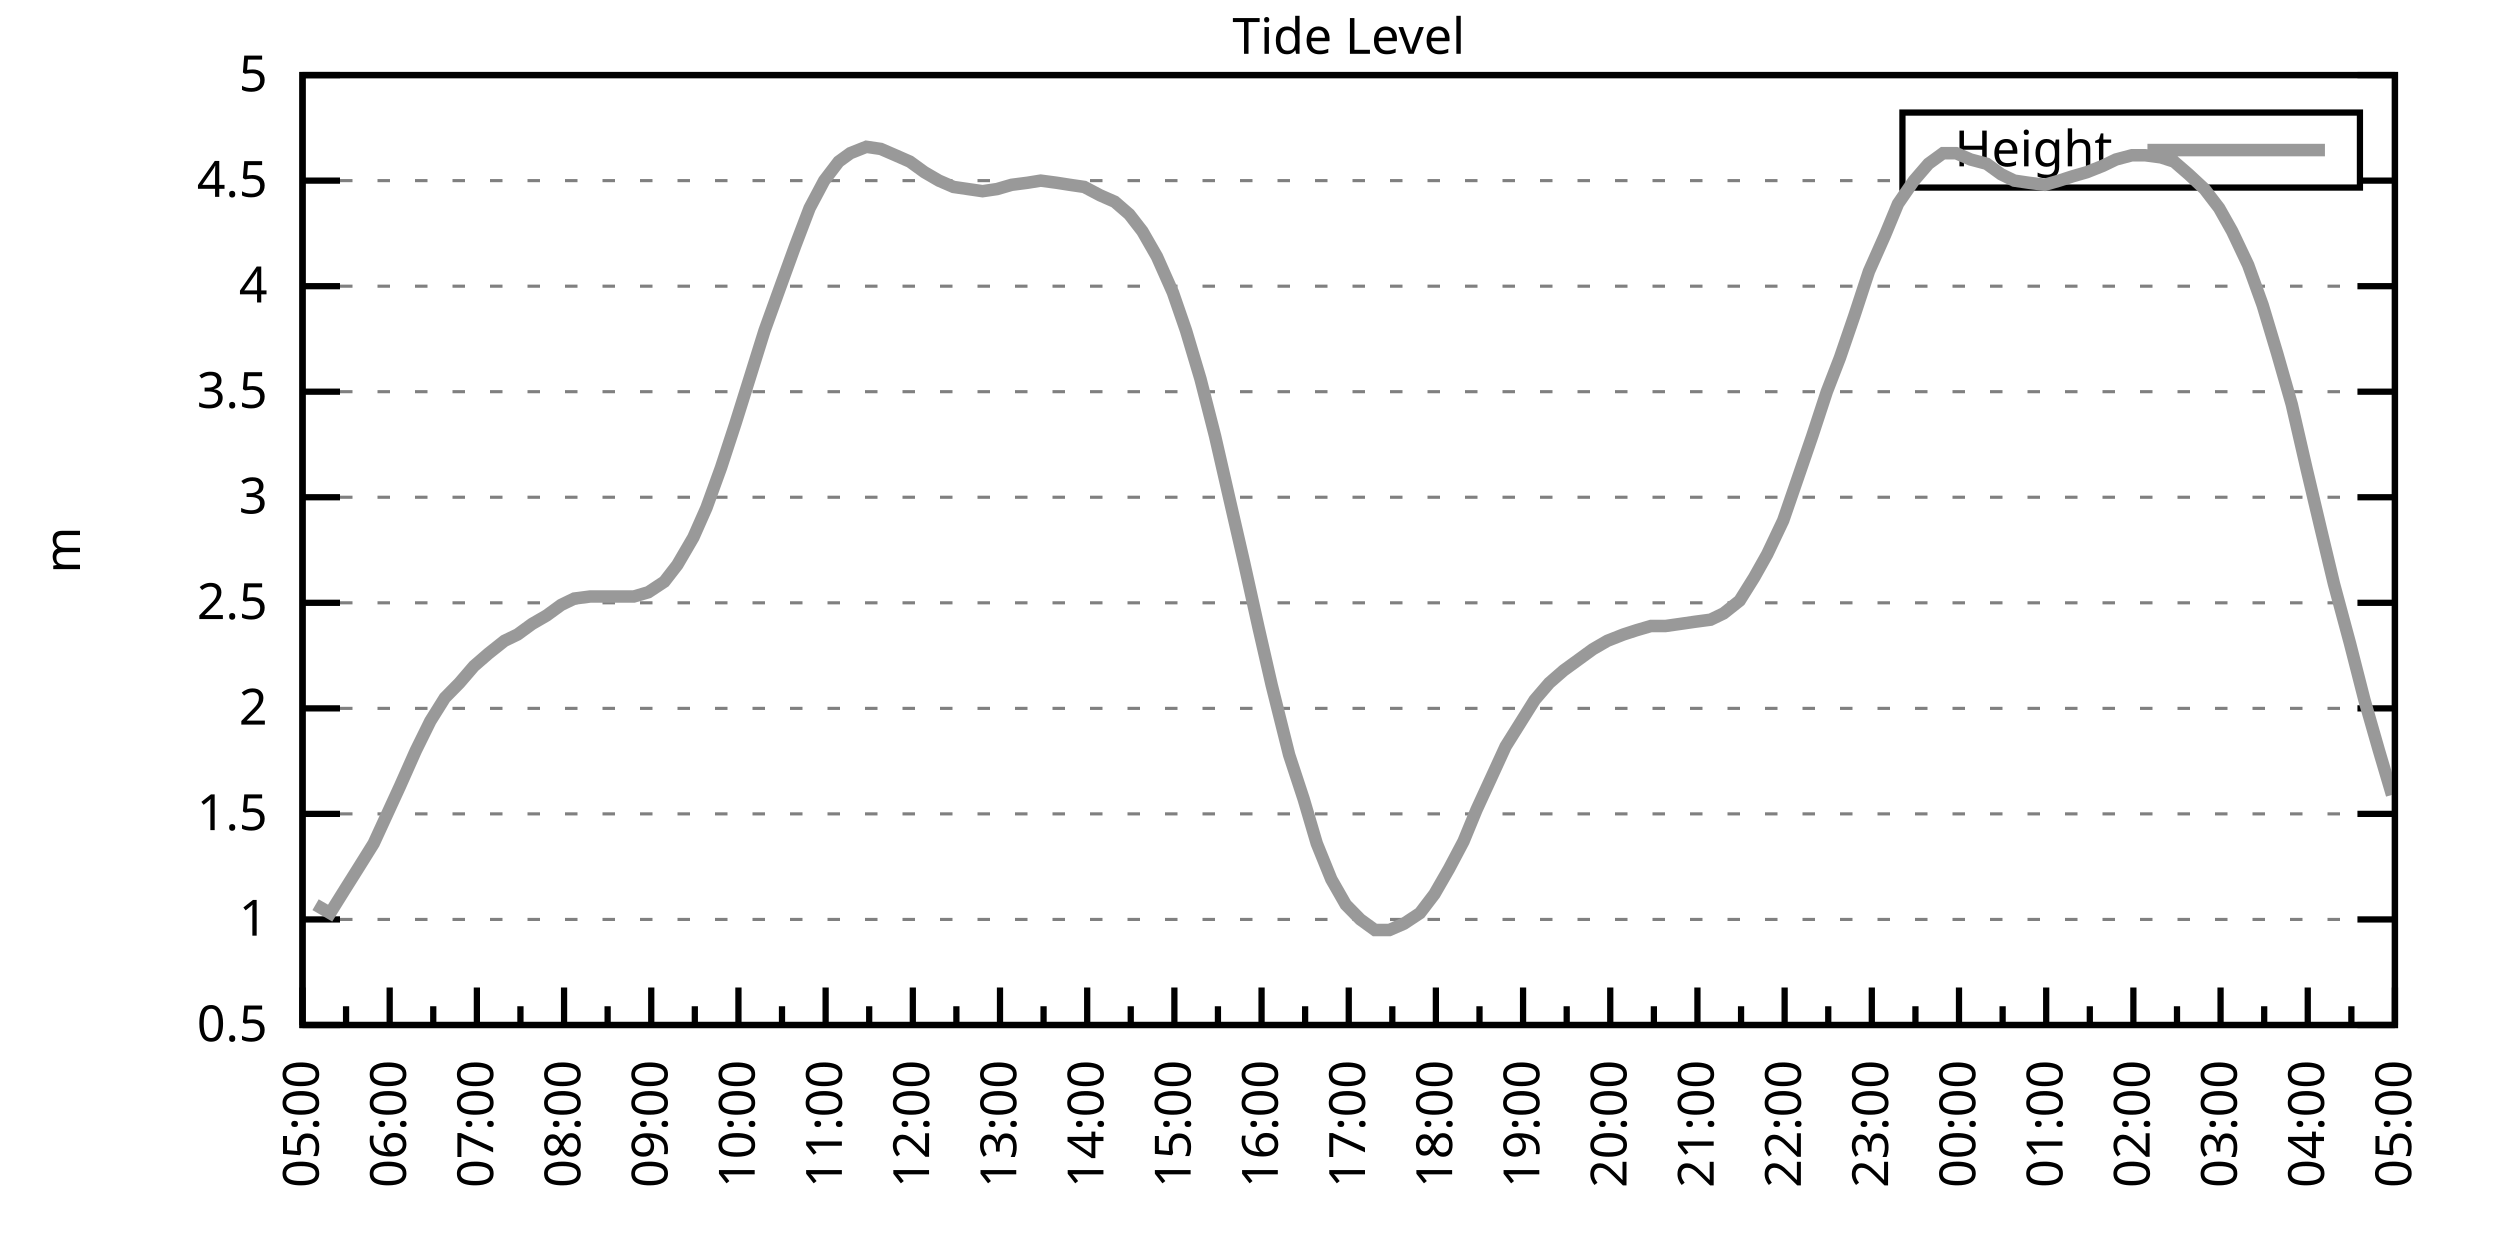
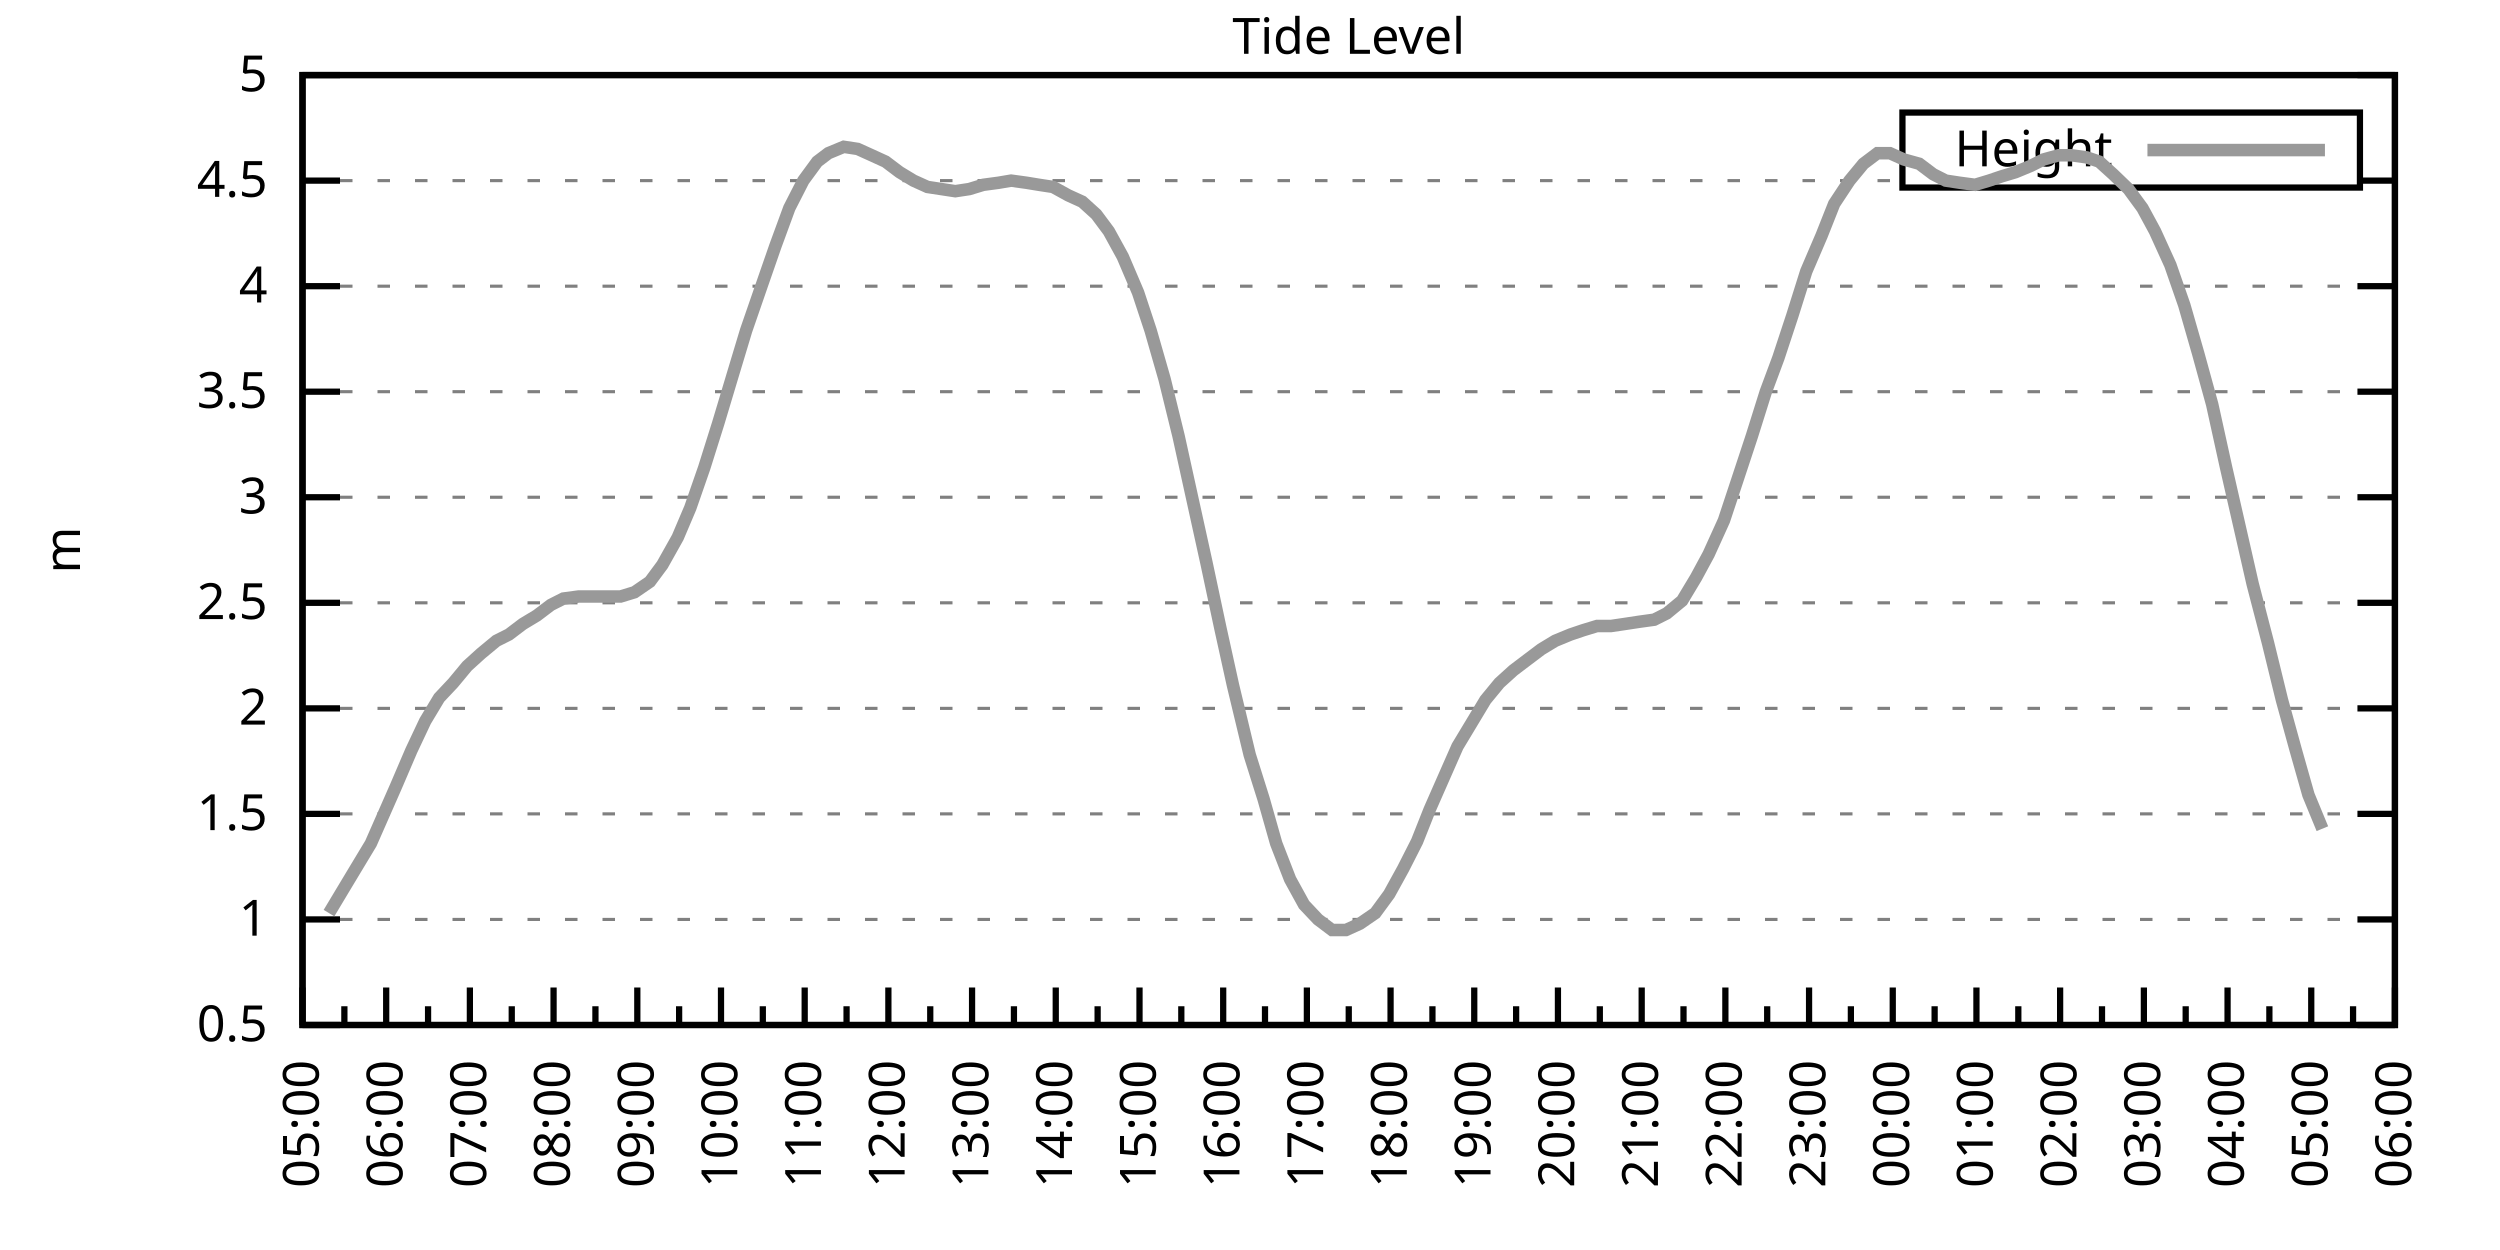
<svg xmlns="http://www.w3.org/2000/svg" xmlns:xlink="http://www.w3.org/1999/xlink" width="400" height="200" viewBox="0 0 400 200">
  <g id="gnuplot_canvas">
    <rect x="0" y="0" width="400" height="200" fill="none" />
    <defs>
      <circle id="gpDot" r="0.5" stroke-width="0.5" stroke="currentColor" />
      <path id="gpPt0" stroke-width="0.333" stroke="currentColor" d="M-1,0 h2 M0,-1 v2" />
      <path id="gpPt1" stroke-width="0.333" stroke="currentColor" d="M-1,-1 L1,1 M1,-1 L-1,1" />
      <path id="gpPt2" stroke-width="0.333" stroke="currentColor" d="M-1,0 L1,0 M0,-1 L0,1 M-1,-1 L1,1 M-1,1 L1,-1" />
      <rect id="gpPt3" stroke-width="0.333" stroke="currentColor" x="-1" y="-1" width="2" height="2" />
      <rect id="gpPt4" stroke-width="0.333" stroke="currentColor" fill="currentColor" x="-1" y="-1" width="2" height="2" />
      <circle id="gpPt5" stroke-width="0.333" stroke="currentColor" cx="0" cy="0" r="1" />
      <use xlink:href="#gpPt5" id="gpPt6" fill="currentColor" stroke="none" />
      <path id="gpPt7" stroke-width="0.333" stroke="currentColor" d="M0,-1.33 L-1.33,0.67 L1.33,0.67 z" />
      <use xlink:href="#gpPt7" id="gpPt8" fill="currentColor" stroke="none" />
      <use xlink:href="#gpPt7" id="gpPt9" stroke="currentColor" transform="rotate(180)" />
      <use xlink:href="#gpPt9" id="gpPt10" fill="currentColor" stroke="none" />
      <use xlink:href="#gpPt3" id="gpPt11" stroke="currentColor" transform="rotate(45)" />
      <use xlink:href="#gpPt11" id="gpPt12" fill="currentColor" stroke="none" />
      <path id="gpPt13" stroke-width="0.333" stroke="currentColor" d="M0,1.330 L1.265,0.411 L0.782,-1.067 L-0.782,-1.076 L-1.265,0.411 z" />
      <use xlink:href="#gpPt13" id="gpPt14" fill="currentColor" stroke="none" />
      <filter id="textbox" filterUnits="objectBoundingBox" x="0" y="0" height="1" width="1">
        <feFlood flood-color="white" flood-opacity="1" result="bgnd" />
        <feComposite in="SourceGraphic" in2="bgnd" operator="atop" />
      </filter>
      <filter id="greybox" filterUnits="objectBoundingBox" x="0" y="0" height="1" width="1">
        <feFlood flood-color="lightgrey" flood-opacity="1" result="grey" />
        <feComposite in="SourceGraphic" in2="grey" operator="atop" />
      </filter>
    </defs>
    <g fill="none" color="white" stroke="currentColor" stroke-width="1.00" stroke-linecap="butt" stroke-linejoin="miter">
</g>
    <g fill="none" color="black" stroke="currentColor" stroke-width="1.00" stroke-linecap="butt" stroke-linejoin="miter">
      <g stroke="none" shape-rendering="crispEdges">
        <polygon fill="rgb(255, 255, 255)" points="48.40,164.00 383.18,164.00 383.18,12.02 48.40,12.02 " />
      </g>
    </g>
    <g fill="none" color="black" stroke="currentColor" stroke-width="1.00" stroke-linecap="butt" stroke-linejoin="miter">
</g>
    <g fill="none" color="black" stroke="black" stroke-width="0.50" stroke-linecap="butt" stroke-linejoin="miter">
</g>
    <g fill="none" color="gray" stroke="currentColor" stroke-width="0.50" stroke-linecap="butt" stroke-linejoin="miter">
      <path stroke="gray" stroke-dasharray="2,4" class="gridline" d="M48.40,164.00 L383.19,164.00  " />
    </g>
    <g fill="none" color="gray" stroke="gray" stroke-width="1.00" stroke-linecap="butt" stroke-linejoin="miter">
</g>
    <g fill="none" color="black" stroke="currentColor" stroke-width="1.00" stroke-linecap="butt" stroke-linejoin="miter">
      <path stroke="black" d="M48.40,164.00 L54.40,164.00 M383.19,164.00 L377.19,164.00  " />
      <g transform="translate(42.80,166.60)" stroke="none" fill="black" font-family="Sans" font-size="8.00" text-anchor="end">
        <text>
          <tspan font-family="Sans"> 0.5</tspan>
        </text>
      </g>
    </g>
    <g fill="none" color="black" stroke="currentColor" stroke-width="1.00" stroke-linecap="butt" stroke-linejoin="miter">
</g>
    <g fill="none" color="black" stroke="black" stroke-width="0.50" stroke-linecap="butt" stroke-linejoin="miter">
</g>
    <g fill="none" color="gray" stroke="currentColor" stroke-width="0.50" stroke-linecap="butt" stroke-linejoin="miter">
      <path stroke="gray" stroke-dasharray="2,4" class="gridline" d="M48.40,147.11 L383.19,147.11  " />
    </g>
    <g fill="none" color="gray" stroke="gray" stroke-width="1.00" stroke-linecap="butt" stroke-linejoin="miter">
</g>
    <g fill="none" color="black" stroke="currentColor" stroke-width="1.00" stroke-linecap="butt" stroke-linejoin="miter">
      <path stroke="black" d="M48.40,147.11 L54.40,147.11 M383.19,147.11 L377.19,147.11  " />
      <g transform="translate(42.80,149.71)" stroke="none" fill="black" font-family="Sans" font-size="8.00" text-anchor="end">
        <text>
          <tspan font-family="Sans"> 1</tspan>
        </text>
      </g>
    </g>
    <g fill="none" color="black" stroke="currentColor" stroke-width="1.00" stroke-linecap="butt" stroke-linejoin="miter">
</g>
    <g fill="none" color="black" stroke="black" stroke-width="0.50" stroke-linecap="butt" stroke-linejoin="miter">
</g>
    <g fill="none" color="gray" stroke="currentColor" stroke-width="0.50" stroke-linecap="butt" stroke-linejoin="miter">
      <path stroke="gray" stroke-dasharray="2,4" class="gridline" d="M48.40,130.22 L383.19,130.22  " />
    </g>
    <g fill="none" color="gray" stroke="gray" stroke-width="1.00" stroke-linecap="butt" stroke-linejoin="miter">
</g>
    <g fill="none" color="black" stroke="currentColor" stroke-width="1.00" stroke-linecap="butt" stroke-linejoin="miter">
      <path stroke="black" d="M48.40,130.22 L54.40,130.22 M383.19,130.22 L377.19,130.22  " />
      <g transform="translate(42.80,132.82)" stroke="none" fill="black" font-family="Sans" font-size="8.00" text-anchor="end">
        <text>
          <tspan font-family="Sans"> 1.5</tspan>
        </text>
      </g>
    </g>
    <g fill="none" color="black" stroke="currentColor" stroke-width="1.00" stroke-linecap="butt" stroke-linejoin="miter">
</g>
    <g fill="none" color="black" stroke="black" stroke-width="0.50" stroke-linecap="butt" stroke-linejoin="miter">
</g>
    <g fill="none" color="gray" stroke="currentColor" stroke-width="0.50" stroke-linecap="butt" stroke-linejoin="miter">
      <path stroke="gray" stroke-dasharray="2,4" class="gridline" d="M48.40,113.34 L383.19,113.34  " />
    </g>
    <g fill="none" color="gray" stroke="gray" stroke-width="1.00" stroke-linecap="butt" stroke-linejoin="miter">
</g>
    <g fill="none" color="black" stroke="currentColor" stroke-width="1.00" stroke-linecap="butt" stroke-linejoin="miter">
      <path stroke="black" d="M48.40,113.34 L54.40,113.34 M383.19,113.34 L377.19,113.34  " />
      <g transform="translate(42.80,115.94)" stroke="none" fill="black" font-family="Sans" font-size="8.00" text-anchor="end">
        <text>
          <tspan font-family="Sans"> 2</tspan>
        </text>
      </g>
    </g>
    <g fill="none" color="black" stroke="currentColor" stroke-width="1.00" stroke-linecap="butt" stroke-linejoin="miter">
</g>
    <g fill="none" color="black" stroke="black" stroke-width="0.50" stroke-linecap="butt" stroke-linejoin="miter">
</g>
    <g fill="none" color="gray" stroke="currentColor" stroke-width="0.50" stroke-linecap="butt" stroke-linejoin="miter">
      <path stroke="gray" stroke-dasharray="2,4" class="gridline" d="M48.40,96.45 L383.19,96.45  " />
    </g>
    <g fill="none" color="gray" stroke="gray" stroke-width="1.00" stroke-linecap="butt" stroke-linejoin="miter">
</g>
    <g fill="none" color="black" stroke="currentColor" stroke-width="1.00" stroke-linecap="butt" stroke-linejoin="miter">
      <path stroke="black" d="M48.40,96.45 L54.40,96.45 M383.19,96.45 L377.19,96.45  " />
      <g transform="translate(42.80,99.05)" stroke="none" fill="black" font-family="Sans" font-size="8.00" text-anchor="end">
        <text>
          <tspan font-family="Sans"> 2.5</tspan>
        </text>
      </g>
    </g>
    <g fill="none" color="black" stroke="currentColor" stroke-width="1.00" stroke-linecap="butt" stroke-linejoin="miter">
</g>
    <g fill="none" color="black" stroke="black" stroke-width="0.50" stroke-linecap="butt" stroke-linejoin="miter">
</g>
    <g fill="none" color="gray" stroke="currentColor" stroke-width="0.50" stroke-linecap="butt" stroke-linejoin="miter">
      <path stroke="gray" stroke-dasharray="2,4" class="gridline" d="M48.40,79.56 L383.19,79.56  " />
    </g>
    <g fill="none" color="gray" stroke="gray" stroke-width="1.00" stroke-linecap="butt" stroke-linejoin="miter">
</g>
    <g fill="none" color="black" stroke="currentColor" stroke-width="1.00" stroke-linecap="butt" stroke-linejoin="miter">
      <path stroke="black" d="M48.40,79.56 L54.40,79.56 M383.19,79.56 L377.19,79.56  " />
      <g transform="translate(42.80,82.16)" stroke="none" fill="black" font-family="Sans" font-size="8.00" text-anchor="end">
        <text>
          <tspan font-family="Sans"> 3</tspan>
        </text>
      </g>
    </g>
    <g fill="none" color="black" stroke="currentColor" stroke-width="1.00" stroke-linecap="butt" stroke-linejoin="miter">
</g>
    <g fill="none" color="black" stroke="black" stroke-width="0.50" stroke-linecap="butt" stroke-linejoin="miter">
</g>
    <g fill="none" color="gray" stroke="currentColor" stroke-width="0.50" stroke-linecap="butt" stroke-linejoin="miter">
      <path stroke="gray" stroke-dasharray="2,4" class="gridline" d="M48.40,62.67 L383.19,62.67  " />
    </g>
    <g fill="none" color="gray" stroke="gray" stroke-width="1.00" stroke-linecap="butt" stroke-linejoin="miter">
</g>
    <g fill="none" color="black" stroke="currentColor" stroke-width="1.00" stroke-linecap="butt" stroke-linejoin="miter">
      <path stroke="black" d="M48.40,62.67 L54.40,62.67 M383.19,62.67 L377.19,62.67  " />
      <g transform="translate(42.80,65.27)" stroke="none" fill="black" font-family="Sans" font-size="8.00" text-anchor="end">
        <text>
          <tspan font-family="Sans"> 3.5</tspan>
        </text>
      </g>
    </g>
    <g fill="none" color="black" stroke="currentColor" stroke-width="1.00" stroke-linecap="butt" stroke-linejoin="miter">
</g>
    <g fill="none" color="black" stroke="black" stroke-width="0.50" stroke-linecap="butt" stroke-linejoin="miter">
</g>
    <g fill="none" color="gray" stroke="currentColor" stroke-width="0.50" stroke-linecap="butt" stroke-linejoin="miter">
      <path stroke="gray" stroke-dasharray="2,4" class="gridline" d="M48.40,45.79 L383.19,45.79  " />
    </g>
    <g fill="none" color="gray" stroke="gray" stroke-width="1.00" stroke-linecap="butt" stroke-linejoin="miter">
</g>
    <g fill="none" color="black" stroke="currentColor" stroke-width="1.00" stroke-linecap="butt" stroke-linejoin="miter">
      <path stroke="black" d="M48.40,45.79 L54.40,45.79 M383.19,45.79 L377.19,45.79  " />
      <g transform="translate(42.80,48.39)" stroke="none" fill="black" font-family="Sans" font-size="8.00" text-anchor="end">
        <text>
          <tspan font-family="Sans"> 4</tspan>
        </text>
      </g>
    </g>
    <g fill="none" color="black" stroke="currentColor" stroke-width="1.00" stroke-linecap="butt" stroke-linejoin="miter">
</g>
    <g fill="none" color="black" stroke="black" stroke-width="0.50" stroke-linecap="butt" stroke-linejoin="miter">
</g>
    <g fill="none" color="gray" stroke="currentColor" stroke-width="0.50" stroke-linecap="butt" stroke-linejoin="miter">
      <path stroke="gray" stroke-dasharray="2,4" class="gridline" d="M48.40,28.90 L304.39,28.90 M377.59,28.90 L383.19,28.90  " />
    </g>
    <g fill="none" color="gray" stroke="gray" stroke-width="1.00" stroke-linecap="butt" stroke-linejoin="miter">
</g>
    <g fill="none" color="black" stroke="currentColor" stroke-width="1.00" stroke-linecap="butt" stroke-linejoin="miter">
      <path stroke="black" d="M48.40,28.90 L54.40,28.90 M383.19,28.90 L377.19,28.90  " />
      <g transform="translate(42.80,31.50)" stroke="none" fill="black" font-family="Sans" font-size="8.00" text-anchor="end">
        <text>
          <tspan font-family="Sans"> 4.5</tspan>
        </text>
      </g>
    </g>
    <g fill="none" color="black" stroke="currentColor" stroke-width="1.00" stroke-linecap="butt" stroke-linejoin="miter">
</g>
    <g fill="none" color="black" stroke="black" stroke-width="0.50" stroke-linecap="butt" stroke-linejoin="miter">
</g>
    <g fill="none" color="gray" stroke="currentColor" stroke-width="0.50" stroke-linecap="butt" stroke-linejoin="miter">
      <path stroke="gray" stroke-dasharray="2,4" class="gridline" d="M48.40,12.01 L383.19,12.01  " />
    </g>
    <g fill="none" color="gray" stroke="gray" stroke-width="1.00" stroke-linecap="butt" stroke-linejoin="miter">
</g>
    <g fill="none" color="black" stroke="currentColor" stroke-width="1.00" stroke-linecap="butt" stroke-linejoin="miter">
      <path stroke="black" d="M48.40,12.01 L54.40,12.01 M383.19,12.01 L377.19,12.01  " />
      <g transform="translate(42.80,14.61)" stroke="none" fill="black" font-family="Sans" font-size="8.00" text-anchor="end">
        <text>
          <tspan font-family="Sans"> 5</tspan>
        </text>
      </g>
    </g>
    <g fill="none" color="black" stroke="currentColor" stroke-width="1.00" stroke-linecap="butt" stroke-linejoin="miter">
      <path stroke="black" d="M48.40,164.00 L48.40,158.00  " />
      <g transform="translate(51.00,169.60) rotate(270)" stroke="none" fill="black" font-family="Sans" font-size="8.00" text-anchor="end">
        <text>
          <tspan font-family="Sans">05:00</tspan>
        </text>
      </g>
    </g>
    <g fill="none" color="black" stroke="currentColor" stroke-width="1.00" stroke-linecap="butt" stroke-linejoin="miter">
-       <path stroke="black" d="M55.37,164.00 L55.37,161.00 M62.35,164.00 L62.35,158.00  " />
-       <g transform="translate(64.95,169.60) rotate(270)" stroke="none" fill="black" font-family="Sans" font-size="8.00" text-anchor="end">
+       <path stroke="black" d="M55.10,164.00 L55.10,161.00 M61.79,164.00 L61.79,158.00  " />
+       <g transform="translate(64.39,169.60) rotate(270)" stroke="none" fill="black" font-family="Sans" font-size="8.00" text-anchor="end">
        <text>
          <tspan font-family="Sans">06:00</tspan>
        </text>
      </g>
    </g>
    <g fill="none" color="black" stroke="currentColor" stroke-width="1.00" stroke-linecap="butt" stroke-linejoin="miter">
-       <path stroke="black" d="M69.32,164.00 L69.32,161.00 M76.30,164.00 L76.30,158.00  " />
-       <g transform="translate(78.90,169.60) rotate(270)" stroke="none" fill="black" font-family="Sans" font-size="8.00" text-anchor="end">
+       <path stroke="black" d="M68.49,164.00 L68.49,161.00 M75.18,164.00 L75.18,158.00  " />
+       <g transform="translate(77.78,169.60) rotate(270)" stroke="none" fill="black" font-family="Sans" font-size="8.00" text-anchor="end">
        <text>
          <tspan font-family="Sans">07:00</tspan>
        </text>
      </g>
    </g>
    <g fill="none" color="black" stroke="currentColor" stroke-width="1.00" stroke-linecap="butt" stroke-linejoin="miter">
-       <path stroke="black" d="M83.27,164.00 L83.27,161.00 M90.25,164.00 L90.25,158.00  " />
-       <g transform="translate(92.85,169.60) rotate(270)" stroke="none" fill="black" font-family="Sans" font-size="8.00" text-anchor="end">
+       <path stroke="black" d="M81.88,164.00 L81.88,161.00 M88.57,164.00 L88.57,158.00  " />
+       <g transform="translate(91.17,169.60) rotate(270)" stroke="none" fill="black" font-family="Sans" font-size="8.00" text-anchor="end">
        <text>
          <tspan font-family="Sans">08:00</tspan>
        </text>
      </g>
    </g>
    <g fill="none" color="black" stroke="currentColor" stroke-width="1.00" stroke-linecap="butt" stroke-linejoin="miter">
-       <path stroke="black" d="M97.22,164.00 L97.22,161.00 M104.20,164.00 L104.20,158.00  " />
-       <g transform="translate(106.80,169.60) rotate(270)" stroke="none" fill="black" font-family="Sans" font-size="8.00" text-anchor="end">
+       <path stroke="black" d="M95.27,164.00 L95.27,161.00 M101.97,164.00 L101.97,158.00  " />
+       <g transform="translate(104.57,169.60) rotate(270)" stroke="none" fill="black" font-family="Sans" font-size="8.00" text-anchor="end">
        <text>
          <tspan font-family="Sans">09:00</tspan>
        </text>
      </g>
    </g>
    <g fill="none" color="black" stroke="currentColor" stroke-width="1.00" stroke-linecap="butt" stroke-linejoin="miter">
-       <path stroke="black" d="M111.17,164.00 L111.17,161.00 M118.15,164.00 L118.15,158.00  " />
-       <g transform="translate(120.75,169.60) rotate(270)" stroke="none" fill="black" font-family="Sans" font-size="8.00" text-anchor="end">
+       <path stroke="black" d="M108.66,164.00 L108.66,161.00 M115.36,164.00 L115.36,158.00  " />
+       <g transform="translate(117.96,169.60) rotate(270)" stroke="none" fill="black" font-family="Sans" font-size="8.00" text-anchor="end">
        <text>
          <tspan font-family="Sans">10:00</tspan>
        </text>
      </g>
    </g>
    <g fill="none" color="black" stroke="currentColor" stroke-width="1.00" stroke-linecap="butt" stroke-linejoin="miter">
-       <path stroke="black" d="M125.12,164.00 L125.12,161.00 M132.10,164.00 L132.10,158.00  " />
-       <g transform="translate(134.70,169.60) rotate(270)" stroke="none" fill="black" font-family="Sans" font-size="8.00" text-anchor="end">
+       <path stroke="black" d="M122.05,164.00 L122.05,161.00 M128.75,164.00 L128.75,158.00  " />
+       <g transform="translate(131.35,169.60) rotate(270)" stroke="none" fill="black" font-family="Sans" font-size="8.00" text-anchor="end">
        <text>
          <tspan font-family="Sans">11:00</tspan>
        </text>
      </g>
    </g>
    <g fill="none" color="black" stroke="currentColor" stroke-width="1.00" stroke-linecap="butt" stroke-linejoin="miter">
-       <path stroke="black" d="M139.07,164.00 L139.07,161.00 M146.05,164.00 L146.05,158.00  " />
-       <g transform="translate(148.65,169.60) rotate(270)" stroke="none" fill="black" font-family="Sans" font-size="8.00" text-anchor="end">
+       <path stroke="black" d="M135.45,164.00 L135.45,161.00 M142.14,164.00 L142.14,158.00  " />
+       <g transform="translate(144.74,169.60) rotate(270)" stroke="none" fill="black" font-family="Sans" font-size="8.00" text-anchor="end">
        <text>
          <tspan font-family="Sans">12:00</tspan>
        </text>
      </g>
    </g>
    <g fill="none" color="black" stroke="currentColor" stroke-width="1.00" stroke-linecap="butt" stroke-linejoin="miter">
-       <path stroke="black" d="M153.02,164.00 L153.02,161.00 M160.00,164.00 L160.00,158.00  " />
-       <g transform="translate(162.60,169.60) rotate(270)" stroke="none" fill="black" font-family="Sans" font-size="8.00" text-anchor="end">
+       <path stroke="black" d="M148.84,164.00 L148.84,161.00 M155.53,164.00 L155.53,158.00  " />
+       <g transform="translate(158.13,169.60) rotate(270)" stroke="none" fill="black" font-family="Sans" font-size="8.00" text-anchor="end">
        <text>
          <tspan font-family="Sans">13:00</tspan>
        </text>
      </g>
    </g>
    <g fill="none" color="black" stroke="currentColor" stroke-width="1.00" stroke-linecap="butt" stroke-linejoin="miter">
-       <path stroke="black" d="M166.97,164.00 L166.97,161.00 M173.95,164.00 L173.95,158.00  " />
-       <g transform="translate(176.55,169.60) rotate(270)" stroke="none" fill="black" font-family="Sans" font-size="8.00" text-anchor="end">
+       <path stroke="black" d="M162.23,164.00 L162.23,161.00 M168.92,164.00 L168.92,158.00  " />
+       <g transform="translate(171.52,169.60) rotate(270)" stroke="none" fill="black" font-family="Sans" font-size="8.00" text-anchor="end">
        <text>
          <tspan font-family="Sans">14:00</tspan>
        </text>
      </g>
    </g>
    <g fill="none" color="black" stroke="currentColor" stroke-width="1.00" stroke-linecap="butt" stroke-linejoin="miter">
-       <path stroke="black" d="M180.92,164.00 L180.92,161.00 M187.90,164.00 L187.90,158.00  " />
-       <g transform="translate(190.50,169.60) rotate(270)" stroke="none" fill="black" font-family="Sans" font-size="8.00" text-anchor="end">
+       <path stroke="black" d="M175.62,164.00 L175.62,161.00 M182.32,164.00 L182.32,158.00  " />
+       <g transform="translate(184.92,169.60) rotate(270)" stroke="none" fill="black" font-family="Sans" font-size="8.00" text-anchor="end">
        <text>
          <tspan font-family="Sans">15:00</tspan>
        </text>
      </g>
    </g>
    <g fill="none" color="black" stroke="currentColor" stroke-width="1.00" stroke-linecap="butt" stroke-linejoin="miter">
-       <path stroke="black" d="M194.87,164.00 L194.87,161.00 M201.85,164.00 L201.85,158.00  " />
-       <g transform="translate(204.45,169.60) rotate(270)" stroke="none" fill="black" font-family="Sans" font-size="8.00" text-anchor="end">
+       <path stroke="black" d="M189.01,164.00 L189.01,161.00 M195.71,164.00 L195.71,158.00  " />
+       <g transform="translate(198.31,169.60) rotate(270)" stroke="none" fill="black" font-family="Sans" font-size="8.00" text-anchor="end">
        <text>
          <tspan font-family="Sans">16:00</tspan>
        </text>
      </g>
    </g>
    <g fill="none" color="black" stroke="currentColor" stroke-width="1.00" stroke-linecap="butt" stroke-linejoin="miter">
-       <path stroke="black" d="M208.82,164.00 L208.82,161.00 M215.80,164.00 L215.80,158.00  " />
-       <g transform="translate(218.40,169.60) rotate(270)" stroke="none" fill="black" font-family="Sans" font-size="8.00" text-anchor="end">
+       <path stroke="black" d="M202.40,164.00 L202.40,161.00 M209.10,164.00 L209.10,158.00  " />
+       <g transform="translate(211.70,169.60) rotate(270)" stroke="none" fill="black" font-family="Sans" font-size="8.00" text-anchor="end">
        <text>
          <tspan font-family="Sans">17:00</tspan>
        </text>
      </g>
    </g>
    <g fill="none" color="black" stroke="currentColor" stroke-width="1.00" stroke-linecap="butt" stroke-linejoin="miter">
-       <path stroke="black" d="M222.77,164.00 L222.77,161.00 M229.74,164.00 L229.74,158.00  " />
-       <g transform="translate(232.34,169.60) rotate(270)" stroke="none" fill="black" font-family="Sans" font-size="8.00" text-anchor="end">
+       <path stroke="black" d="M215.80,164.00 L215.80,161.00 M222.49,164.00 L222.49,158.00  " />
+       <g transform="translate(225.09,169.60) rotate(270)" stroke="none" fill="black" font-family="Sans" font-size="8.00" text-anchor="end">
        <text>
          <tspan font-family="Sans">18:00</tspan>
        </text>
      </g>
    </g>
    <g fill="none" color="black" stroke="currentColor" stroke-width="1.00" stroke-linecap="butt" stroke-linejoin="miter">
-       <path stroke="black" d="M236.72,164.00 L236.72,161.00 M243.69,164.00 L243.69,158.00  " />
-       <g transform="translate(246.29,169.60) rotate(270)" stroke="none" fill="black" font-family="Sans" font-size="8.00" text-anchor="end">
+       <path stroke="black" d="M229.19,164.00 L229.19,161.00 M235.88,164.00 L235.88,158.00  " />
+       <g transform="translate(238.48,169.60) rotate(270)" stroke="none" fill="black" font-family="Sans" font-size="8.00" text-anchor="end">
        <text>
          <tspan font-family="Sans">19:00</tspan>
        </text>
      </g>
    </g>
    <g fill="none" color="black" stroke="currentColor" stroke-width="1.00" stroke-linecap="butt" stroke-linejoin="miter">
-       <path stroke="black" d="M250.67,164.00 L250.67,161.00 M257.64,164.00 L257.64,158.00  " />
-       <g transform="translate(260.24,169.60) rotate(270)" stroke="none" fill="black" font-family="Sans" font-size="8.00" text-anchor="end">
+       <path stroke="black" d="M242.58,164.00 L242.58,161.00 M249.27,164.00 L249.27,158.00  " />
+       <g transform="translate(251.87,169.60) rotate(270)" stroke="none" fill="black" font-family="Sans" font-size="8.00" text-anchor="end">
        <text>
          <tspan font-family="Sans">20:00</tspan>
        </text>
      </g>
    </g>
    <g fill="none" color="black" stroke="currentColor" stroke-width="1.00" stroke-linecap="butt" stroke-linejoin="miter">
-       <path stroke="black" d="M264.62,164.00 L264.62,161.00 M271.59,164.00 L271.59,158.00  " />
-       <g transform="translate(274.19,169.60) rotate(270)" stroke="none" fill="black" font-family="Sans" font-size="8.00" text-anchor="end">
+       <path stroke="black" d="M255.97,164.00 L255.97,161.00 M262.67,164.00 L262.67,158.00  " />
+       <g transform="translate(265.27,169.60) rotate(270)" stroke="none" fill="black" font-family="Sans" font-size="8.00" text-anchor="end">
        <text>
          <tspan font-family="Sans">21:00</tspan>
        </text>
      </g>
    </g>
    <g fill="none" color="black" stroke="currentColor" stroke-width="1.00" stroke-linecap="butt" stroke-linejoin="miter">
-       <path stroke="black" d="M278.57,164.00 L278.57,161.00 M285.54,164.00 L285.54,158.00  " />
-       <g transform="translate(288.14,169.60) rotate(270)" stroke="none" fill="black" font-family="Sans" font-size="8.00" text-anchor="end">
+       <path stroke="black" d="M269.36,164.00 L269.36,161.00 M276.06,164.00 L276.06,158.00  " />
+       <g transform="translate(278.66,169.60) rotate(270)" stroke="none" fill="black" font-family="Sans" font-size="8.00" text-anchor="end">
        <text>
          <tspan font-family="Sans">22:00</tspan>
        </text>
      </g>
    </g>
    <g fill="none" color="black" stroke="currentColor" stroke-width="1.00" stroke-linecap="butt" stroke-linejoin="miter">
-       <path stroke="black" d="M292.52,164.00 L292.52,161.00 M299.49,164.00 L299.49,158.00  " />
-       <g transform="translate(302.09,169.60) rotate(270)" stroke="none" fill="black" font-family="Sans" font-size="8.00" text-anchor="end">
+       <path stroke="black" d="M282.75,164.00 L282.75,161.00 M289.45,164.00 L289.45,158.00  " />
+       <g transform="translate(292.05,169.60) rotate(270)" stroke="none" fill="black" font-family="Sans" font-size="8.00" text-anchor="end">
        <text>
          <tspan font-family="Sans">23:00</tspan>
        </text>
      </g>
    </g>
    <g fill="none" color="black" stroke="currentColor" stroke-width="1.00" stroke-linecap="butt" stroke-linejoin="miter">
-       <path stroke="black" d="M306.47,164.00 L306.47,161.00 M313.44,164.00 L313.44,158.00  " />
-       <g transform="translate(316.04,169.60) rotate(270)" stroke="none" fill="black" font-family="Sans" font-size="8.00" text-anchor="end">
+       <path stroke="black" d="M296.14,164.00 L296.14,161.00 M302.84,164.00 L302.84,158.00  " />
+       <g transform="translate(305.44,169.60) rotate(270)" stroke="none" fill="black" font-family="Sans" font-size="8.00" text-anchor="end">
        <text>
          <tspan font-family="Sans">00:00</tspan>
        </text>
      </g>
    </g>
    <g fill="none" color="black" stroke="currentColor" stroke-width="1.00" stroke-linecap="butt" stroke-linejoin="miter">
-       <path stroke="black" d="M320.42,164.00 L320.42,161.00 M327.39,164.00 L327.39,158.00  " />
-       <g transform="translate(329.99,169.60) rotate(270)" stroke="none" fill="black" font-family="Sans" font-size="8.00" text-anchor="end">
+       <path stroke="black" d="M309.54,164.00 L309.54,161.00 M316.23,164.00 L316.23,158.00  " />
+       <g transform="translate(318.83,169.60) rotate(270)" stroke="none" fill="black" font-family="Sans" font-size="8.00" text-anchor="end">
        <text>
          <tspan font-family="Sans">01:00</tspan>
        </text>
      </g>
    </g>
    <g fill="none" color="black" stroke="currentColor" stroke-width="1.00" stroke-linecap="butt" stroke-linejoin="miter">
-       <path stroke="black" d="M334.37,164.00 L334.37,161.00 M341.34,164.00 L341.34,158.00  " />
-       <g transform="translate(343.94,169.60) rotate(270)" stroke="none" fill="black" font-family="Sans" font-size="8.00" text-anchor="end">
+       <path stroke="black" d="M322.93,164.00 L322.93,161.00 M329.62,164.00 L329.62,158.00  " />
+       <g transform="translate(332.22,169.60) rotate(270)" stroke="none" fill="black" font-family="Sans" font-size="8.00" text-anchor="end">
        <text>
          <tspan font-family="Sans">02:00</tspan>
        </text>
      </g>
    </g>
    <g fill="none" color="black" stroke="currentColor" stroke-width="1.00" stroke-linecap="butt" stroke-linejoin="miter">
-       <path stroke="black" d="M348.32,164.00 L348.32,161.00 M355.29,164.00 L355.29,158.00  " />
-       <g transform="translate(357.89,169.60) rotate(270)" stroke="none" fill="black" font-family="Sans" font-size="8.00" text-anchor="end">
+       <path stroke="black" d="M336.32,164.00 L336.32,161.00 M343.02,164.00 L343.02,158.00  " />
+       <g transform="translate(345.62,169.60) rotate(270)" stroke="none" fill="black" font-family="Sans" font-size="8.00" text-anchor="end">
        <text>
          <tspan font-family="Sans">03:00</tspan>
        </text>
      </g>
    </g>
    <g fill="none" color="black" stroke="currentColor" stroke-width="1.00" stroke-linecap="butt" stroke-linejoin="miter">
-       <path stroke="black" d="M362.27,164.00 L362.27,161.00 M369.24,164.00 L369.24,158.00  " />
-       <g transform="translate(371.84,169.60) rotate(270)" stroke="none" fill="black" font-family="Sans" font-size="8.00" text-anchor="end">
+       <path stroke="black" d="M349.71,164.00 L349.71,161.00 M356.41,164.00 L356.41,158.00  " />
+       <g transform="translate(359.01,169.60) rotate(270)" stroke="none" fill="black" font-family="Sans" font-size="8.00" text-anchor="end">
        <text>
          <tspan font-family="Sans">04:00</tspan>
        </text>
      </g>
    </g>
    <g fill="none" color="black" stroke="currentColor" stroke-width="1.00" stroke-linecap="butt" stroke-linejoin="miter">
-       <path stroke="black" d="M376.22,164.00 L376.22,161.00 M383.19,164.00 L383.19,158.00  " />
+       <path stroke="black" d="M363.10,164.00 L363.10,161.00 M369.80,164.00 L369.80,158.00  " />
+       <g transform="translate(372.40,169.60) rotate(270)" stroke="none" fill="black" font-family="Sans" font-size="8.00" text-anchor="end">
+         <text>
+           <tspan font-family="Sans">05:00</tspan>
+         </text>
+       </g>
+     </g>
+     <g fill="none" color="black" stroke="currentColor" stroke-width="1.00" stroke-linecap="butt" stroke-linejoin="miter">
+       <path stroke="black" d="M376.49,164.00 L376.49,161.00 M383.19,164.00 L383.19,158.00  " />
      <g transform="translate(385.79,169.60) rotate(270)" stroke="none" fill="black" font-family="Sans" font-size="8.00" text-anchor="end">
        <text>
-           <tspan font-family="Sans">05:00</tspan>
+           <tspan font-family="Sans">06:00</tspan>
        </text>
      </g>
    </g>
    <g fill="none" color="black" stroke="currentColor" stroke-width="1.00" stroke-linecap="butt" stroke-linejoin="miter">
</g>
    <g fill="none" color="black" stroke="currentColor" stroke-width="1.00" stroke-linecap="butt" stroke-linejoin="miter">
      <path stroke="black" d="M48.40,12.01 L48.40,164.00 L383.19,164.00 L383.19,12.01 L48.40,12.01 Z  " />
    </g>
    <g fill="none" color="black" stroke="currentColor" stroke-width="1.00" stroke-linecap="butt" stroke-linejoin="miter">
      <g transform="translate(12.80,88.01) rotate(270)" stroke="none" fill="black" font-family="Sans" font-size="8.00" text-anchor="middle">
        <text>
          <tspan font-family="Sans">m</tspan>
        </text>
      </g>
    </g>
    <g fill="none" color="black" stroke="currentColor" stroke-width="1.00" stroke-linecap="butt" stroke-linejoin="miter">
</g>
    <g fill="none" color="black" stroke="currentColor" stroke-width="1.00" stroke-linecap="butt" stroke-linejoin="miter">
      <path stroke="black" d="M304.39,30.01 L304.39,18.01 L377.59,18.01 L377.59,30.01 L304.39,30.01 Z  " />
    </g>
    <g id="Tide_level_plot_1">
      <g fill="none" color="white" stroke="black" stroke-width="2.00" stroke-linecap="butt" stroke-linejoin="miter">
</g>
      <g fill="none" color="black" stroke="currentColor" stroke-width="2.00" stroke-linecap="butt" stroke-linejoin="miter">
        <g transform="translate(337.99,26.61)" stroke="none" fill="black" font-family="Sans" font-size="8.00" text-anchor="end">
          <text>
            <tspan font-family="Sans">Height</tspan>
          </text>
        </g>
      </g>
      <g fill="none" color="black" stroke="currentColor" stroke-width="2.00" stroke-linecap="butt" stroke-linejoin="miter">
-         <path stroke="rgb(153, 153, 153)" d="M343.59,24.01 L371.99,24.01 M50.49,144.75 L52.82,146.10 L55.14,142.38 L57.47,138.67 L59.79,134.95 L63.98,125.83   L66.53,120.09 L68.86,115.36 L71.18,111.65 L73.51,109.28 L75.83,106.58 L78.16,104.56 L80.72,102.53 L82.81,101.52   L85.13,99.83 L87.46,98.48 L89.78,96.79 L91.88,95.77 L94.43,95.44 L96.76,95.44 L99.08,95.44 L101.41,95.44   L103.73,94.76 L106.29,93.07 L108.38,90.37 L110.94,85.98 L113.03,81.25 L115.36,74.83 L117.68,67.74 L120.01,60.31   L122.33,52.88 L124.89,45.79 L127.22,39.37 L129.54,33.29 L131.87,28.90 L134.19,25.86 L136.05,24.51 L138.61,23.49   L140.93,23.83 L143.26,24.84 L145.58,25.86 L147.91,27.55 L150.23,28.90 L152.56,29.91 L154.88,30.25 L157.21,30.59   L159.53,30.25 L161.86,29.57 L164.41,29.24 L166.51,28.90 L169.06,29.24 L171.16,29.57 L173.48,29.91 L176.04,31.26   L178.36,32.28 L180.69,34.30 L182.78,37.00 L185.11,41.06 L187.66,46.80 L189.76,52.88 L192.08,60.65 L194.41,69.77   L196.73,79.90 L199.06,90.03 L201.38,100.50 L203.47,109.62 L206.26,120.77 L208.59,127.86 L210.68,134.95 L213.01,140.69   L215.33,144.75 L217.65,147.11 L219.98,148.80 L222.30,148.80 L224.63,147.79 L227.19,146.10 L229.51,143.06 L231.84,139.01   L234.16,134.62 L236.25,129.55 L238.58,124.48 L240.90,119.42 L243.23,115.70 L245.55,111.99 L247.88,109.28 L250.20,107.26   L252.53,105.57 L254.85,103.88 L257.18,102.53 L259.74,101.52 L261.83,100.84 L264.15,100.16 L266.48,100.16 L268.80,99.83   L271.13,99.49 L273.69,99.15 L275.78,98.14 L278.34,96.11 L280.66,92.40 L282.75,88.68 L285.31,83.28 L287.64,76.52   L289.96,69.77 L292.29,62.67 L294.38,57.27 L296.70,50.51 L299.03,43.42 L301.58,37.68 L303.68,32.61 L306.23,28.90   L308.56,26.20 L310.88,24.51 L312.98,24.51 L315.30,25.52 L317.86,26.20 L320.18,27.88 L322.28,28.90 L324.60,29.24   L327.16,29.57 L329.48,28.90 L331.58,28.22 L333.90,27.55 L336.46,26.53 L338.55,25.52 L341.11,24.84 L343.20,24.84   L345.76,25.18 L347.85,25.86 L350.18,27.88 L352.73,30.25 L355.06,33.29 L357.15,37.00 L359.71,42.41 L362.03,48.83   L364.36,56.59 L366.68,64.70 L369.01,74.83 L371.33,84.63 L373.43,93.41 L375.98,102.87 L378.31,111.99 L380.63,120.09   L382.73,127.18  " />
+         <path stroke="rgb(153, 153, 153)" d="M343.59,24.01 L371.99,24.01 M52.64,146.10 L54.87,142.38 L57.10,138.67 L59.34,134.95 L63.35,125.83 L65.81,120.09   L68.04,115.36 L70.27,111.65 L72.50,109.28 L74.74,106.58 L76.97,104.56 L79.42,102.53 L81.43,101.52 L83.66,99.83   L85.90,98.48 L88.13,96.79 L90.14,95.77 L92.59,95.44 L94.82,95.44 L97.06,95.44 L99.29,95.44 L101.52,94.76   L103.98,93.07 L105.98,90.37 L108.44,85.98 L110.45,81.25 L112.68,74.83 L114.91,67.74 L117.14,60.31 L119.38,52.88   L121.83,45.79 L124.06,39.37 L126.29,33.29 L128.53,28.90 L130.76,25.86 L132.54,24.51 L135.00,23.49 L137.23,23.83   L139.46,24.84 L141.69,25.86 L143.93,27.55 L146.16,28.90 L148.39,29.91 L150.62,30.25 L152.85,30.59 L155.09,30.25   L157.32,29.57 L159.77,29.24 L161.78,28.90 L164.24,29.24 L166.25,29.57 L168.48,29.91 L170.93,31.26 L173.17,32.28   L175.40,34.30 L177.41,37.00 L179.64,41.06 L182.09,46.80 L184.10,52.88 L186.33,60.65 L188.57,69.77 L190.80,79.90   L193.03,90.03 L195.26,100.50 L197.27,109.62 L199.95,120.77 L202.18,127.86 L204.19,134.95 L206.42,140.69 L208.65,144.75   L210.88,147.11 L213.12,148.80 L215.35,148.80 L217.58,147.79 L220.04,146.10 L222.27,143.06 L224.50,139.01 L226.73,134.62   L228.74,129.55 L230.97,124.48 L233.20,119.42 L235.44,115.70 L237.67,111.99 L239.90,109.28 L242.13,107.26 L244.36,105.57   L246.60,103.88 L248.83,102.53 L251.28,101.52 L253.29,100.84 L255.52,100.16 L257.76,100.16 L259.99,99.83 L262.22,99.49   L264.67,99.15 L266.68,98.14 L269.14,96.11 L271.37,92.40 L273.38,88.68 L275.83,83.28 L278.07,76.52 L280.30,69.77   L282.53,62.67 L284.54,57.27 L286.77,50.51 L289.00,43.42 L291.46,37.68 L293.47,32.61 L295.92,28.90 L298.15,26.20   L300.39,24.51 L302.39,24.51 L304.63,25.52 L307.08,26.20 L309.31,27.88 L311.32,28.90 L313.55,29.24 L316.01,29.57   L318.24,28.90 L320.25,28.22 L322.48,27.55 L324.94,26.53 L326.95,25.52 L329.40,24.84 L331.41,24.84 L333.86,25.18   L335.87,25.86 L338.10,27.88 L340.56,30.25 L342.79,33.29 L344.80,37.00 L347.26,42.41 L349.49,48.83 L351.72,56.59   L353.95,64.70 L356.18,74.83 L358.42,84.63 L360.42,93.41 L362.88,102.87 L365.11,111.99 L367.34,120.09 L369.35,127.18   L371.58,132.59  " />
      </g>
    </g>
    <g fill="none" color="black" stroke="currentColor" stroke-width="2.00" stroke-linecap="butt" stroke-linejoin="miter">
</g>
    <g fill="none" color="black" stroke="black" stroke-width="1.00" stroke-linecap="butt" stroke-linejoin="miter">
</g>
    <g fill="none" color="black" stroke="currentColor" stroke-width="1.00" stroke-linecap="butt" stroke-linejoin="miter">
      <path stroke="black" d="M48.40,12.01 L48.40,164.00 L383.19,164.00 L383.19,12.01 L48.40,12.01 Z  " />
    </g>
    <g fill="none" color="black" stroke="currentColor" stroke-width="1.00" stroke-linecap="butt" stroke-linejoin="miter">
      <g transform="translate(215.79,8.61)" stroke="none" fill="black" font-family="Sans" font-size="8.00" text-anchor="middle">
        <text>
          <tspan font-family="Sans">Tide Level</tspan>
        </text>
      </g>
    </g>
    <g fill="none" color="black" stroke="currentColor" stroke-width="1.00" stroke-linecap="butt" stroke-linejoin="miter">
</g>
  </g>
</svg>
